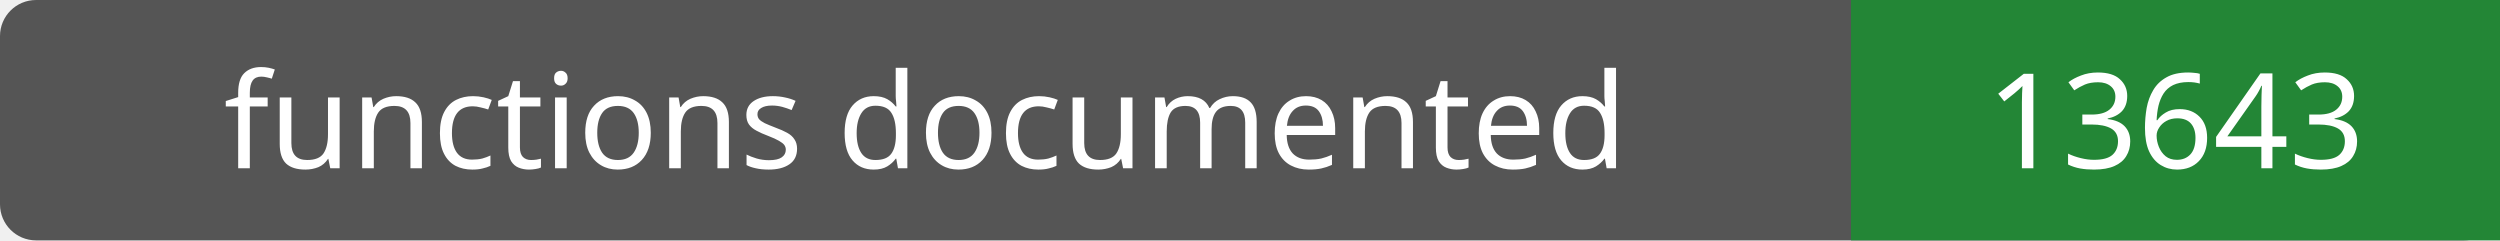
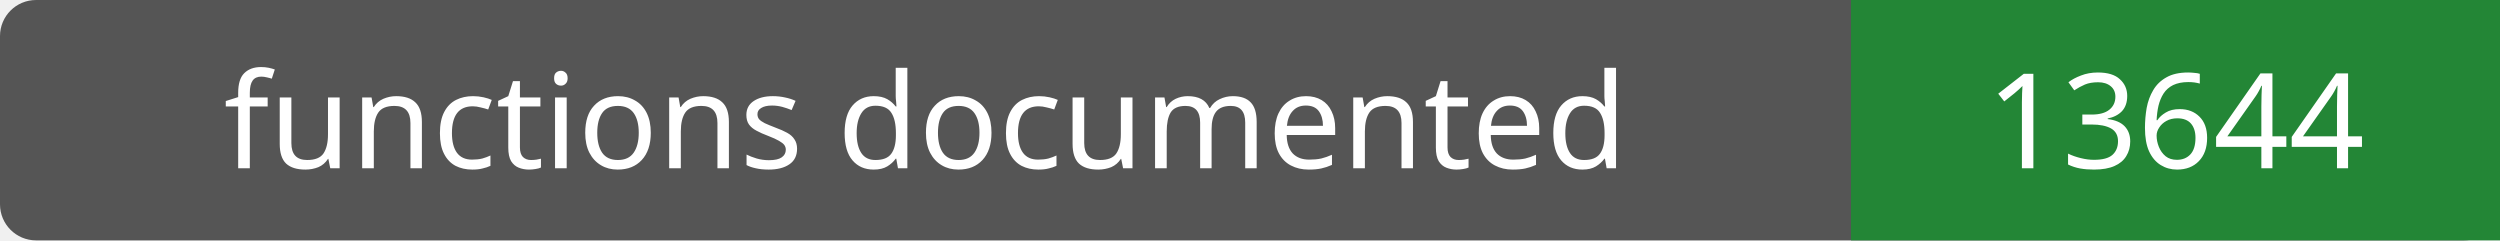
- <svg xmlns="http://www.w3.org/2000/svg" width="208" height="20" role="img" aria-label="functions documented: 13643">
+ <svg xmlns="http://www.w3.org/2000/svg" width="208" height="20" role="img" aria-label="functions documented: 13644">
  <rect width="208" height="20" rx="3" fill="#555" />
  <path fill="#238636" d="M154 0h54v20H154z" />
  <g fill="#fff" text-anchor="middle" font-family="Verdana,sans-serif" font-size="11">
    <text x="77.0" y="14">functions documented</text>
-     <text x="181.0" y="14">13643</text>
+     <text x="181.0" y="14">13644</text>
  </g>
</svg>
